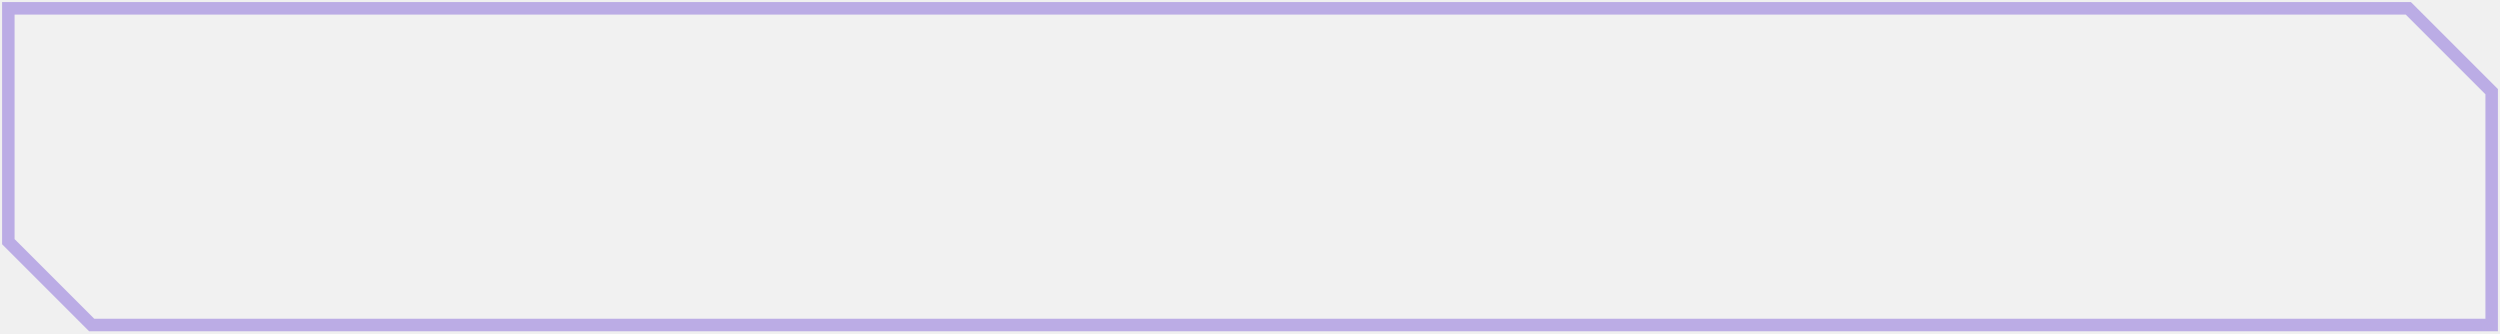
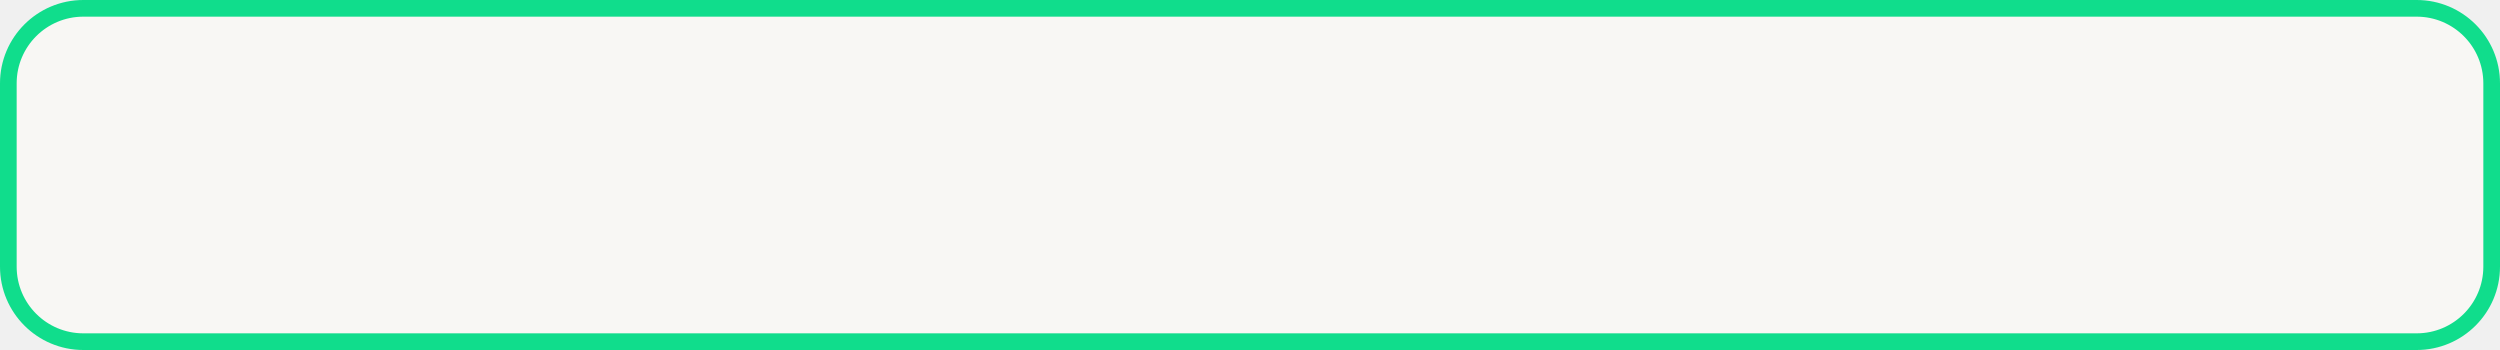
- <svg xmlns="http://www.w3.org/2000/svg" width="300" height="40">
-   <path d="M1 1H289L299 11V39H11L1 29Z" fill="#FFFFFF" fill-opacity=".08" stroke="#A58FE0" stroke-opacity=".7" stroke-width="1.5" />
+ <svg xmlns="http://www.w3.org/2000/svg" width="300" height="42">
+   <rect x="1" y="1" width="298" height="40" rx="9" fill="#F8F7F4" stroke="#10DD8C" stroke-width="2" />
</svg>
